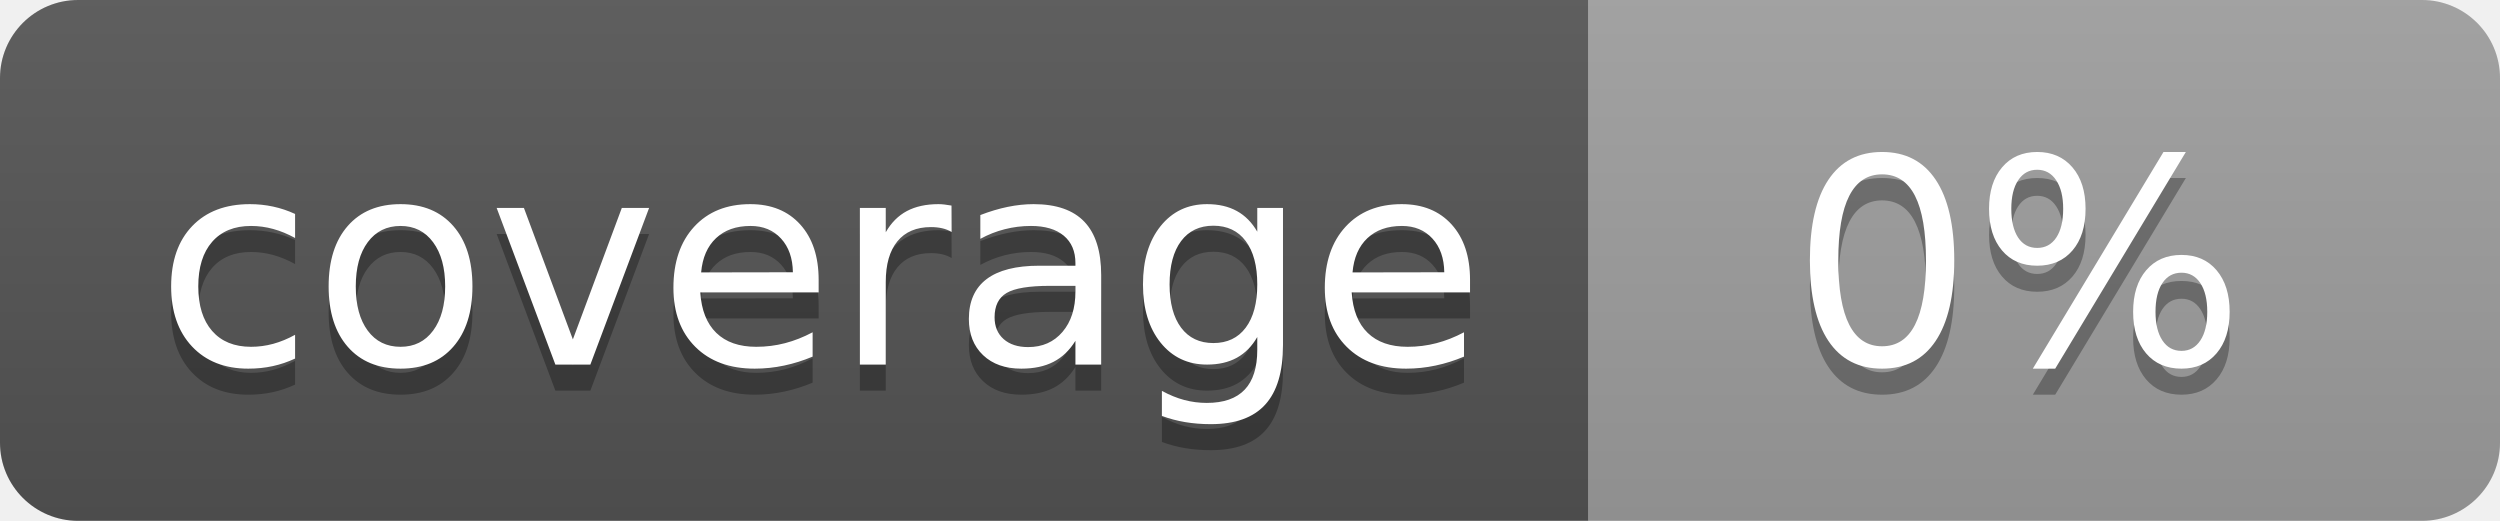
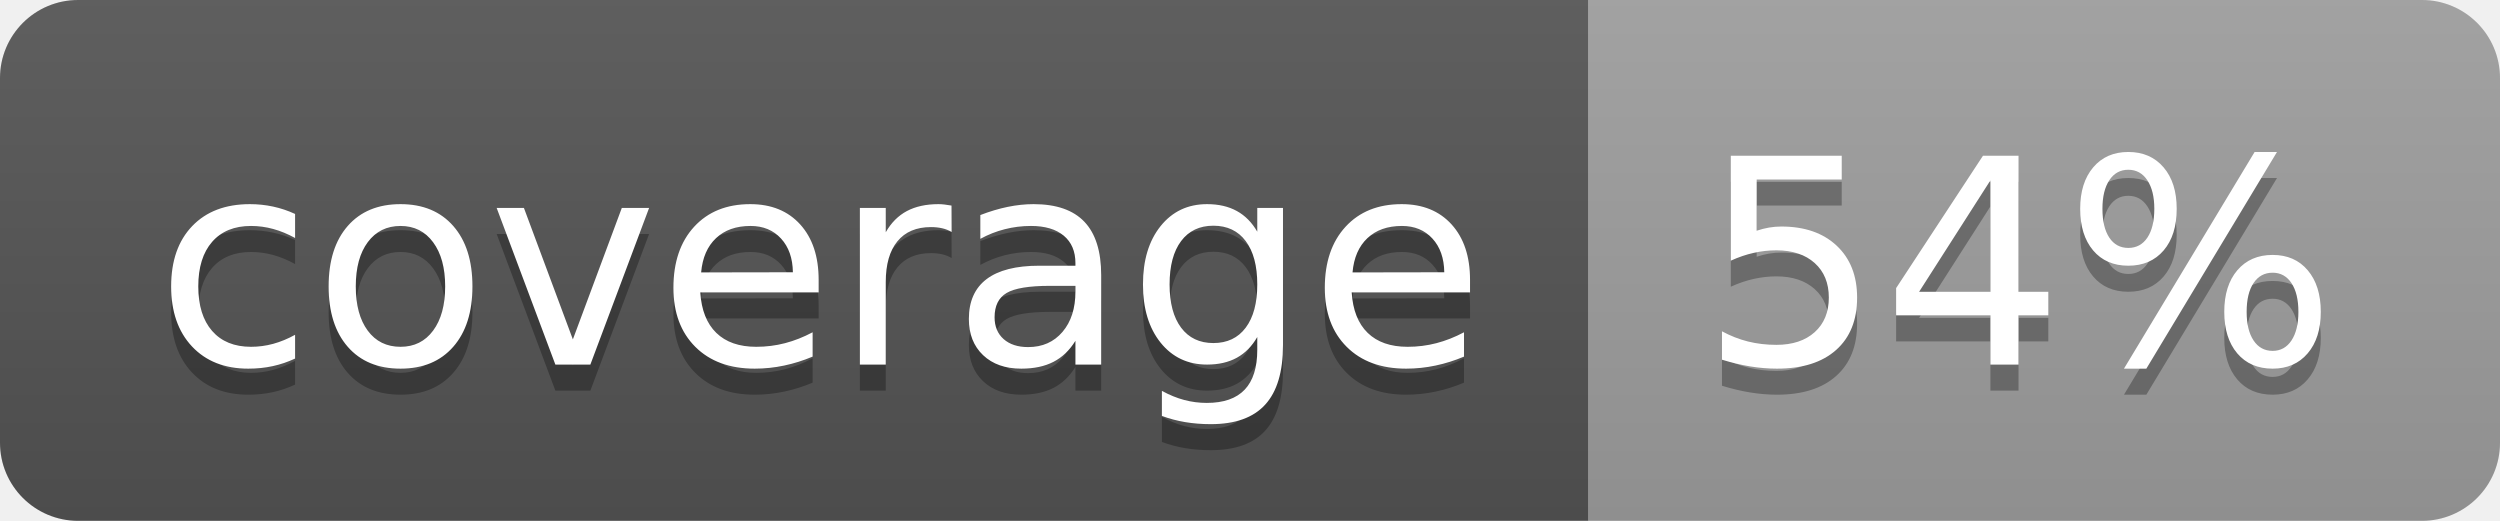
<svg xmlns="http://www.w3.org/2000/svg" width="96" height="20">
  <linearGradient id="b" x2="0" y2="100%">
    <stop offset="0" stop-color="#bbb" stop-opacity=".1" />
    <stop offset="1" stop-opacity=".1" />
  </linearGradient>
  <clipPath id="a">
    <rect width="96" height="20" rx="3" fill="#fff" />
  </clipPath>
  <g clip-path="url(#a)">
    <path fill="#555" d="M0 0h61v20H0z" />
    <path fill="#9F9F9F" d="M61 0h35v20H61z" />
    <path fill="url(#b)" d="M0 0h96v20H0z" />
  </g>
  <g fill="#fff" text-anchor="middle" font-family="DejaVu Sans,Verdana,Geneva,sans-serif" font-size="110">
    <text x="315" y="150" fill="#010101" fill-opacity=".3" transform="scale(.1)" textLength="510">coverage</text>
    <text x="315" y="140" transform="scale(.1)" textLength="510">coverage</text>
-     <text x="775" y="150" fill="#010101" fill-opacity=".3" transform="scale(.1)" textLength="250">0%</text>
-     <text x="775" y="140" transform="scale(.1)" textLength="250">0%</text>
+     <text x="775" y="150" fill="#010101" fill-opacity=".3" transform="scale(.1)" textLength="250">54%</text>
+     <text x="775" y="140" transform="scale(.1)" textLength="250">54%</text>
  </g>
</svg>
